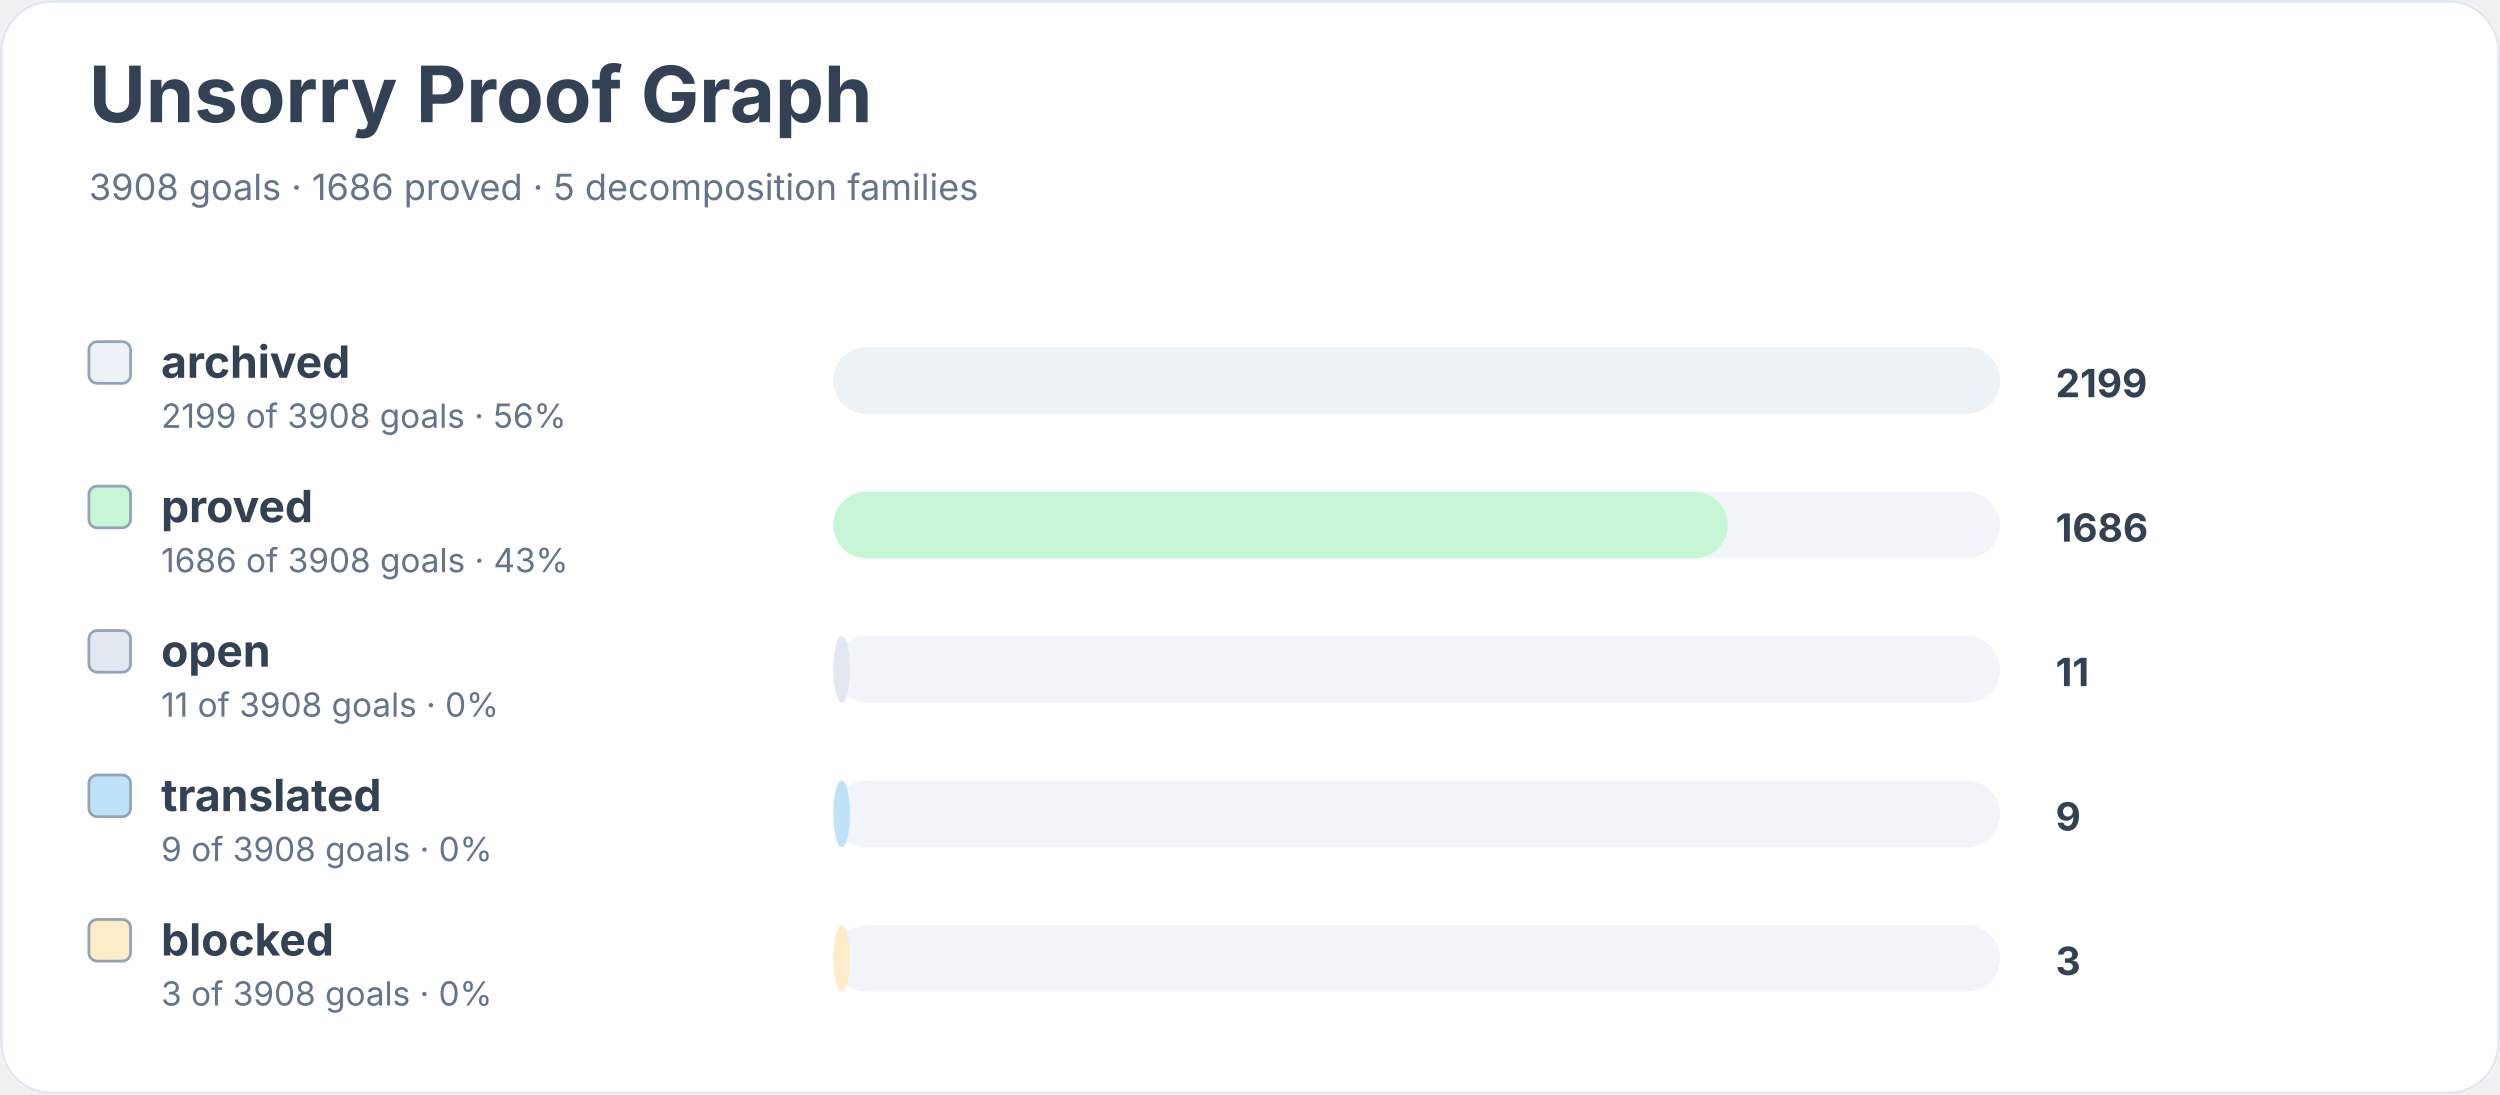
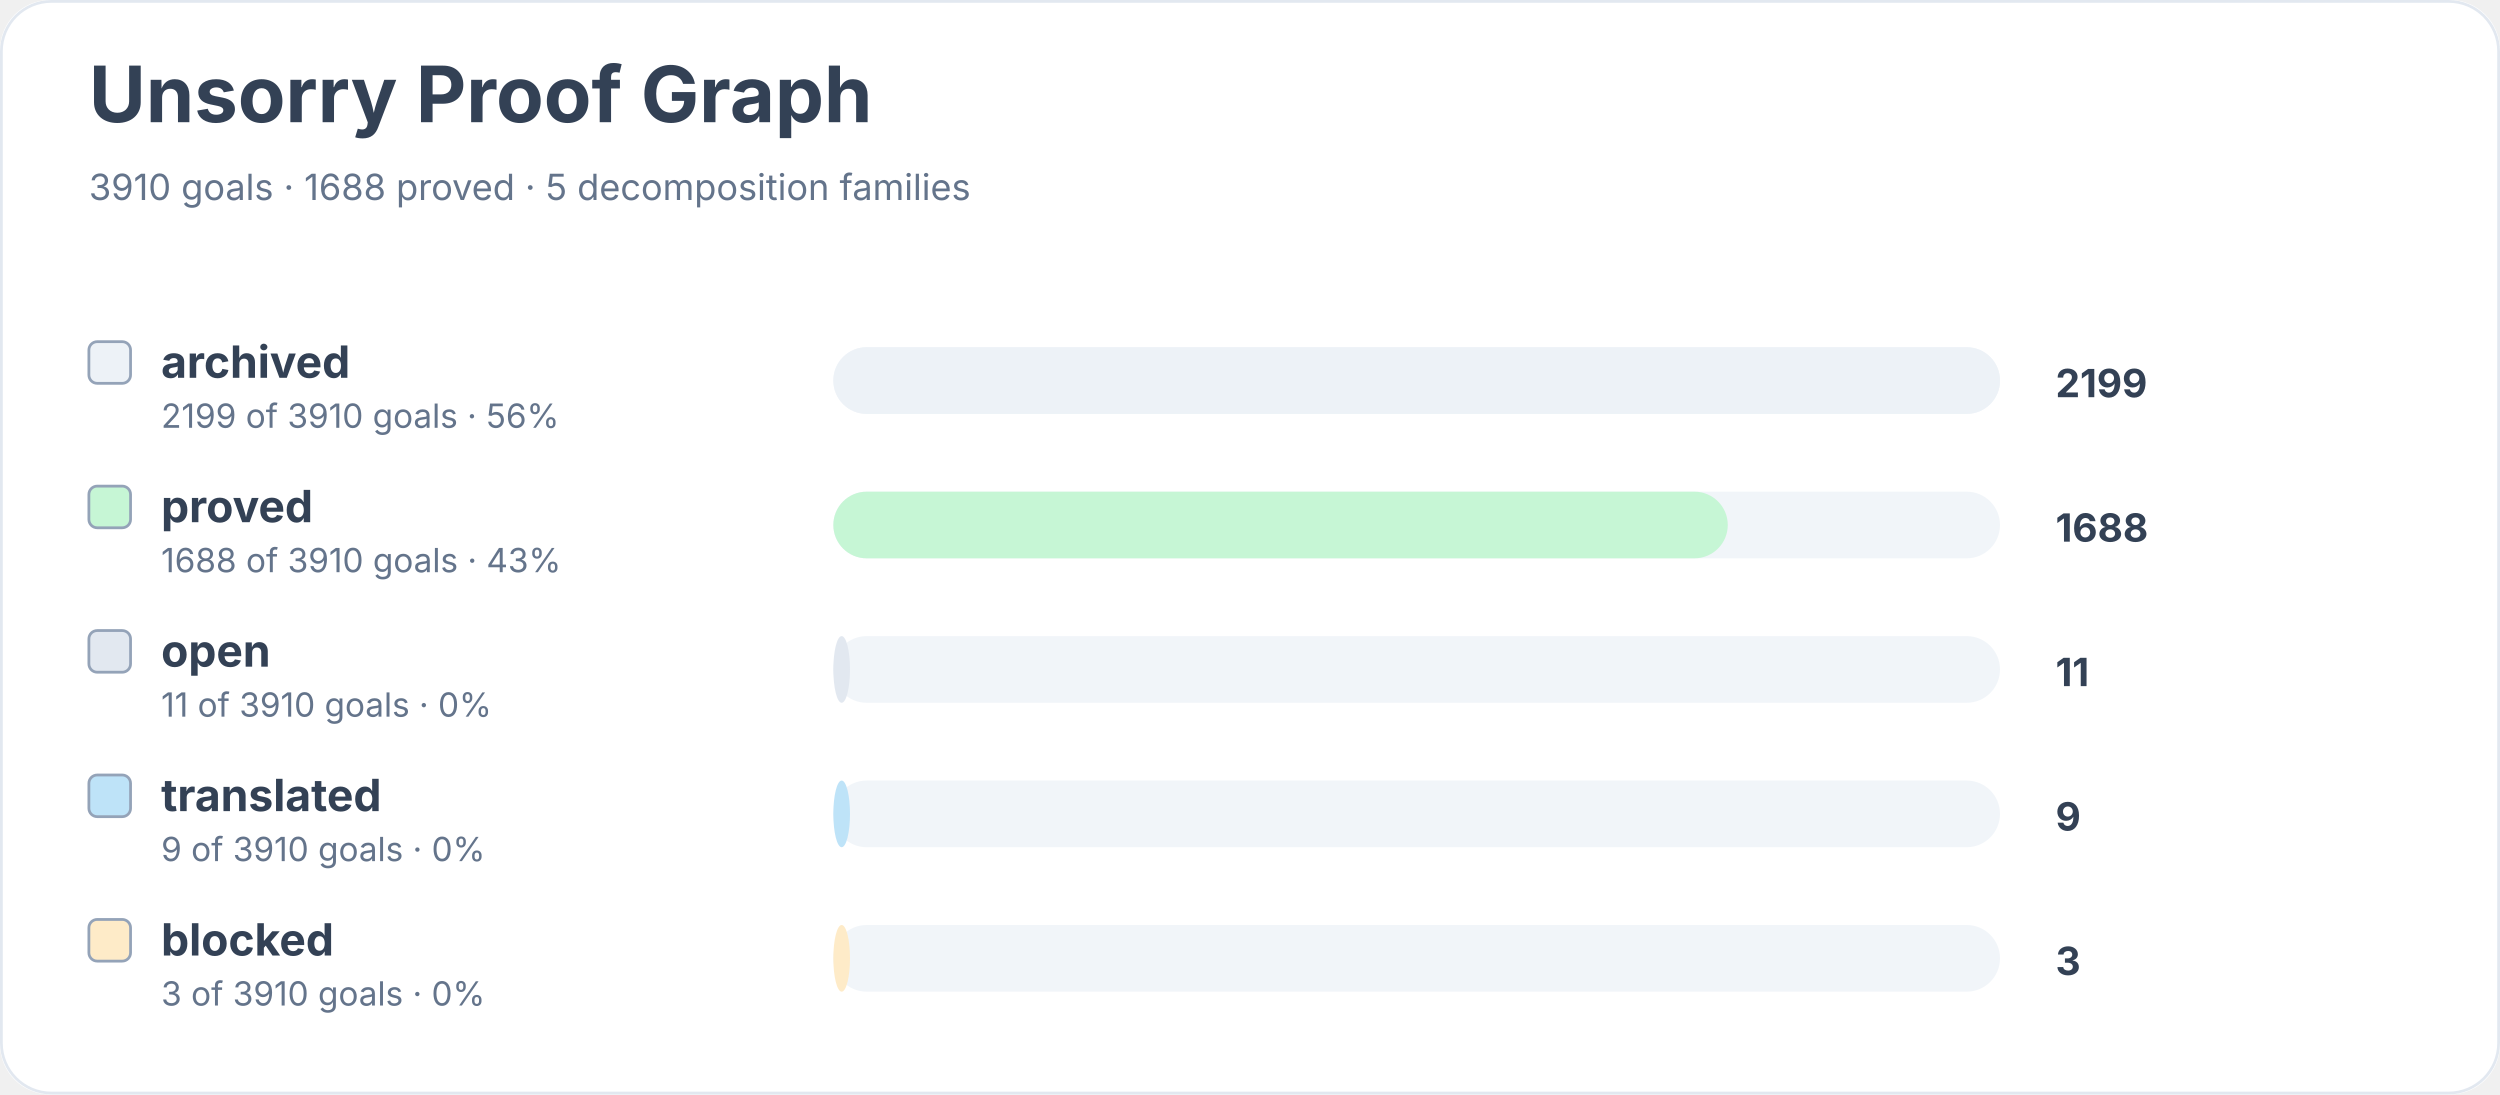
<svg xmlns="http://www.w3.org/2000/svg" width="900" height="394" viewBox="0 0 900 394" role="img" aria-labelledby="title desc">
  <rect width="900" height="100%" rx="18" fill="#ffffff" />
  <rect x="0.5" y="0.5" width="899" height="393" rx="18" fill="none" stroke="#e2e8f0" />
  <text x="32" y="44" font-family="Inter, system-ui, sans-serif" font-size="28" font-weight="700" fill="#334155">Unsorry Proof Graph</text>
-   <text x="32" y="72" font-family="Inter, system-ui, sans-serif" font-size="13" fill="#64748b">3908 goals · 1686 proved · 5 decomposition families</text>
+   <text x="32" y="72" font-family="Inter, system-ui, sans-serif" font-size="13" fill="#64748b">3910 goals · 1688 proved · 5 decomposition families</text>
  <rect x="32" y="123" width="15" height="15" rx="3" fill="#edf2f7" stroke="#94a3b8" />
  <text x="58" y="136" font-family="Inter, system-ui, sans-serif" font-size="16" font-weight="650" fill="#334155">archived</text>
-   <text x="58" y="154" font-family="Inter, system-ui, sans-serif" font-size="12" fill="#64748b">2199 of 3908 goals · 56%</text>
+   <text x="58" y="154" font-family="Inter, system-ui, sans-serif" font-size="12" fill="#64748b">2199 of 3910 goals · 56%</text>
  <rect x="300" y="125" width="420" height="24" rx="12" fill="#f1f5f9" />
  <rect x="300" y="125" width="420" height="24" rx="12" fill="#edf2f7" />
  <text x="740" y="143" font-family="Inter, system-ui, sans-serif" font-size="14" font-weight="700" fill="#334155">2199</text>
  <rect x="32" y="175" width="15" height="15" rx="3" fill="#c6f6d5" stroke="#94a3b8" />
  <text x="58" y="188" font-family="Inter, system-ui, sans-serif" font-size="16" font-weight="650" fill="#334155">proved</text>
-   <text x="58" y="206" font-family="Inter, system-ui, sans-serif" font-size="12" fill="#64748b">1686 of 3908 goals · 43%</text>
+   <text x="58" y="206" font-family="Inter, system-ui, sans-serif" font-size="12" fill="#64748b">1688 of 3910 goals · 43%</text>
  <rect x="300" y="177" width="420" height="24" rx="12" fill="#f1f5f9" />
  <rect x="300" y="177" width="322" height="24" rx="12" fill="#c6f6d5" />
-   <text x="740" y="195" font-family="Inter, system-ui, sans-serif" font-size="14" font-weight="700" fill="#334155">1686</text>
+   <text x="740" y="195" font-family="Inter, system-ui, sans-serif" font-size="14" font-weight="700" fill="#334155">1688</text>
  <rect x="32" y="227" width="15" height="15" rx="3" fill="#e2e8f0" stroke="#94a3b8" />
  <text x="58" y="240" font-family="Inter, system-ui, sans-serif" font-size="16" font-weight="650" fill="#334155">open</text>
-   <text x="58" y="258" font-family="Inter, system-ui, sans-serif" font-size="12" fill="#64748b">11 of 3908 goals · 0%</text>
+   <text x="58" y="258" font-family="Inter, system-ui, sans-serif" font-size="12" fill="#64748b">11 of 3910 goals · 0%</text>
  <rect x="300" y="229" width="420" height="24" rx="12" fill="#f1f5f9" />
  <rect x="300" y="229" width="6" height="24" rx="12" fill="#e2e8f0" />
  <text x="740" y="247" font-family="Inter, system-ui, sans-serif" font-size="14" font-weight="700" fill="#334155">11</text>
  <rect x="32" y="279" width="15" height="15" rx="3" fill="#bee3f8" stroke="#94a3b8" />
  <text x="58" y="292" font-family="Inter, system-ui, sans-serif" font-size="16" font-weight="650" fill="#334155">translated</text>
-   <text x="58" y="310" font-family="Inter, system-ui, sans-serif" font-size="12" fill="#64748b">9 of 3908 goals · 0%</text>
+   <text x="58" y="310" font-family="Inter, system-ui, sans-serif" font-size="12" fill="#64748b">9 of 3910 goals · 0%</text>
  <rect x="300" y="281" width="420" height="24" rx="12" fill="#f1f5f9" />
  <rect x="300" y="281" width="6" height="24" rx="12" fill="#bee3f8" />
  <text x="740" y="299" font-family="Inter, system-ui, sans-serif" font-size="14" font-weight="700" fill="#334155">9</text>
  <rect x="32" y="331" width="15" height="15" rx="3" fill="#feebc8" stroke="#94a3b8" />
  <text x="58" y="344" font-family="Inter, system-ui, sans-serif" font-size="16" font-weight="650" fill="#334155">blocked</text>
-   <text x="58" y="362" font-family="Inter, system-ui, sans-serif" font-size="12" fill="#64748b">3 of 3908 goals · 0%</text>
+   <text x="58" y="362" font-family="Inter, system-ui, sans-serif" font-size="12" fill="#64748b">3 of 3910 goals · 0%</text>
  <rect x="300" y="333" width="420" height="24" rx="12" fill="#f1f5f9" />
  <rect x="300" y="333" width="6" height="24" rx="12" fill="#feebc8" />
  <text x="740" y="351" font-family="Inter, system-ui, sans-serif" font-size="14" font-weight="700" fill="#334155">3</text>
</svg>
